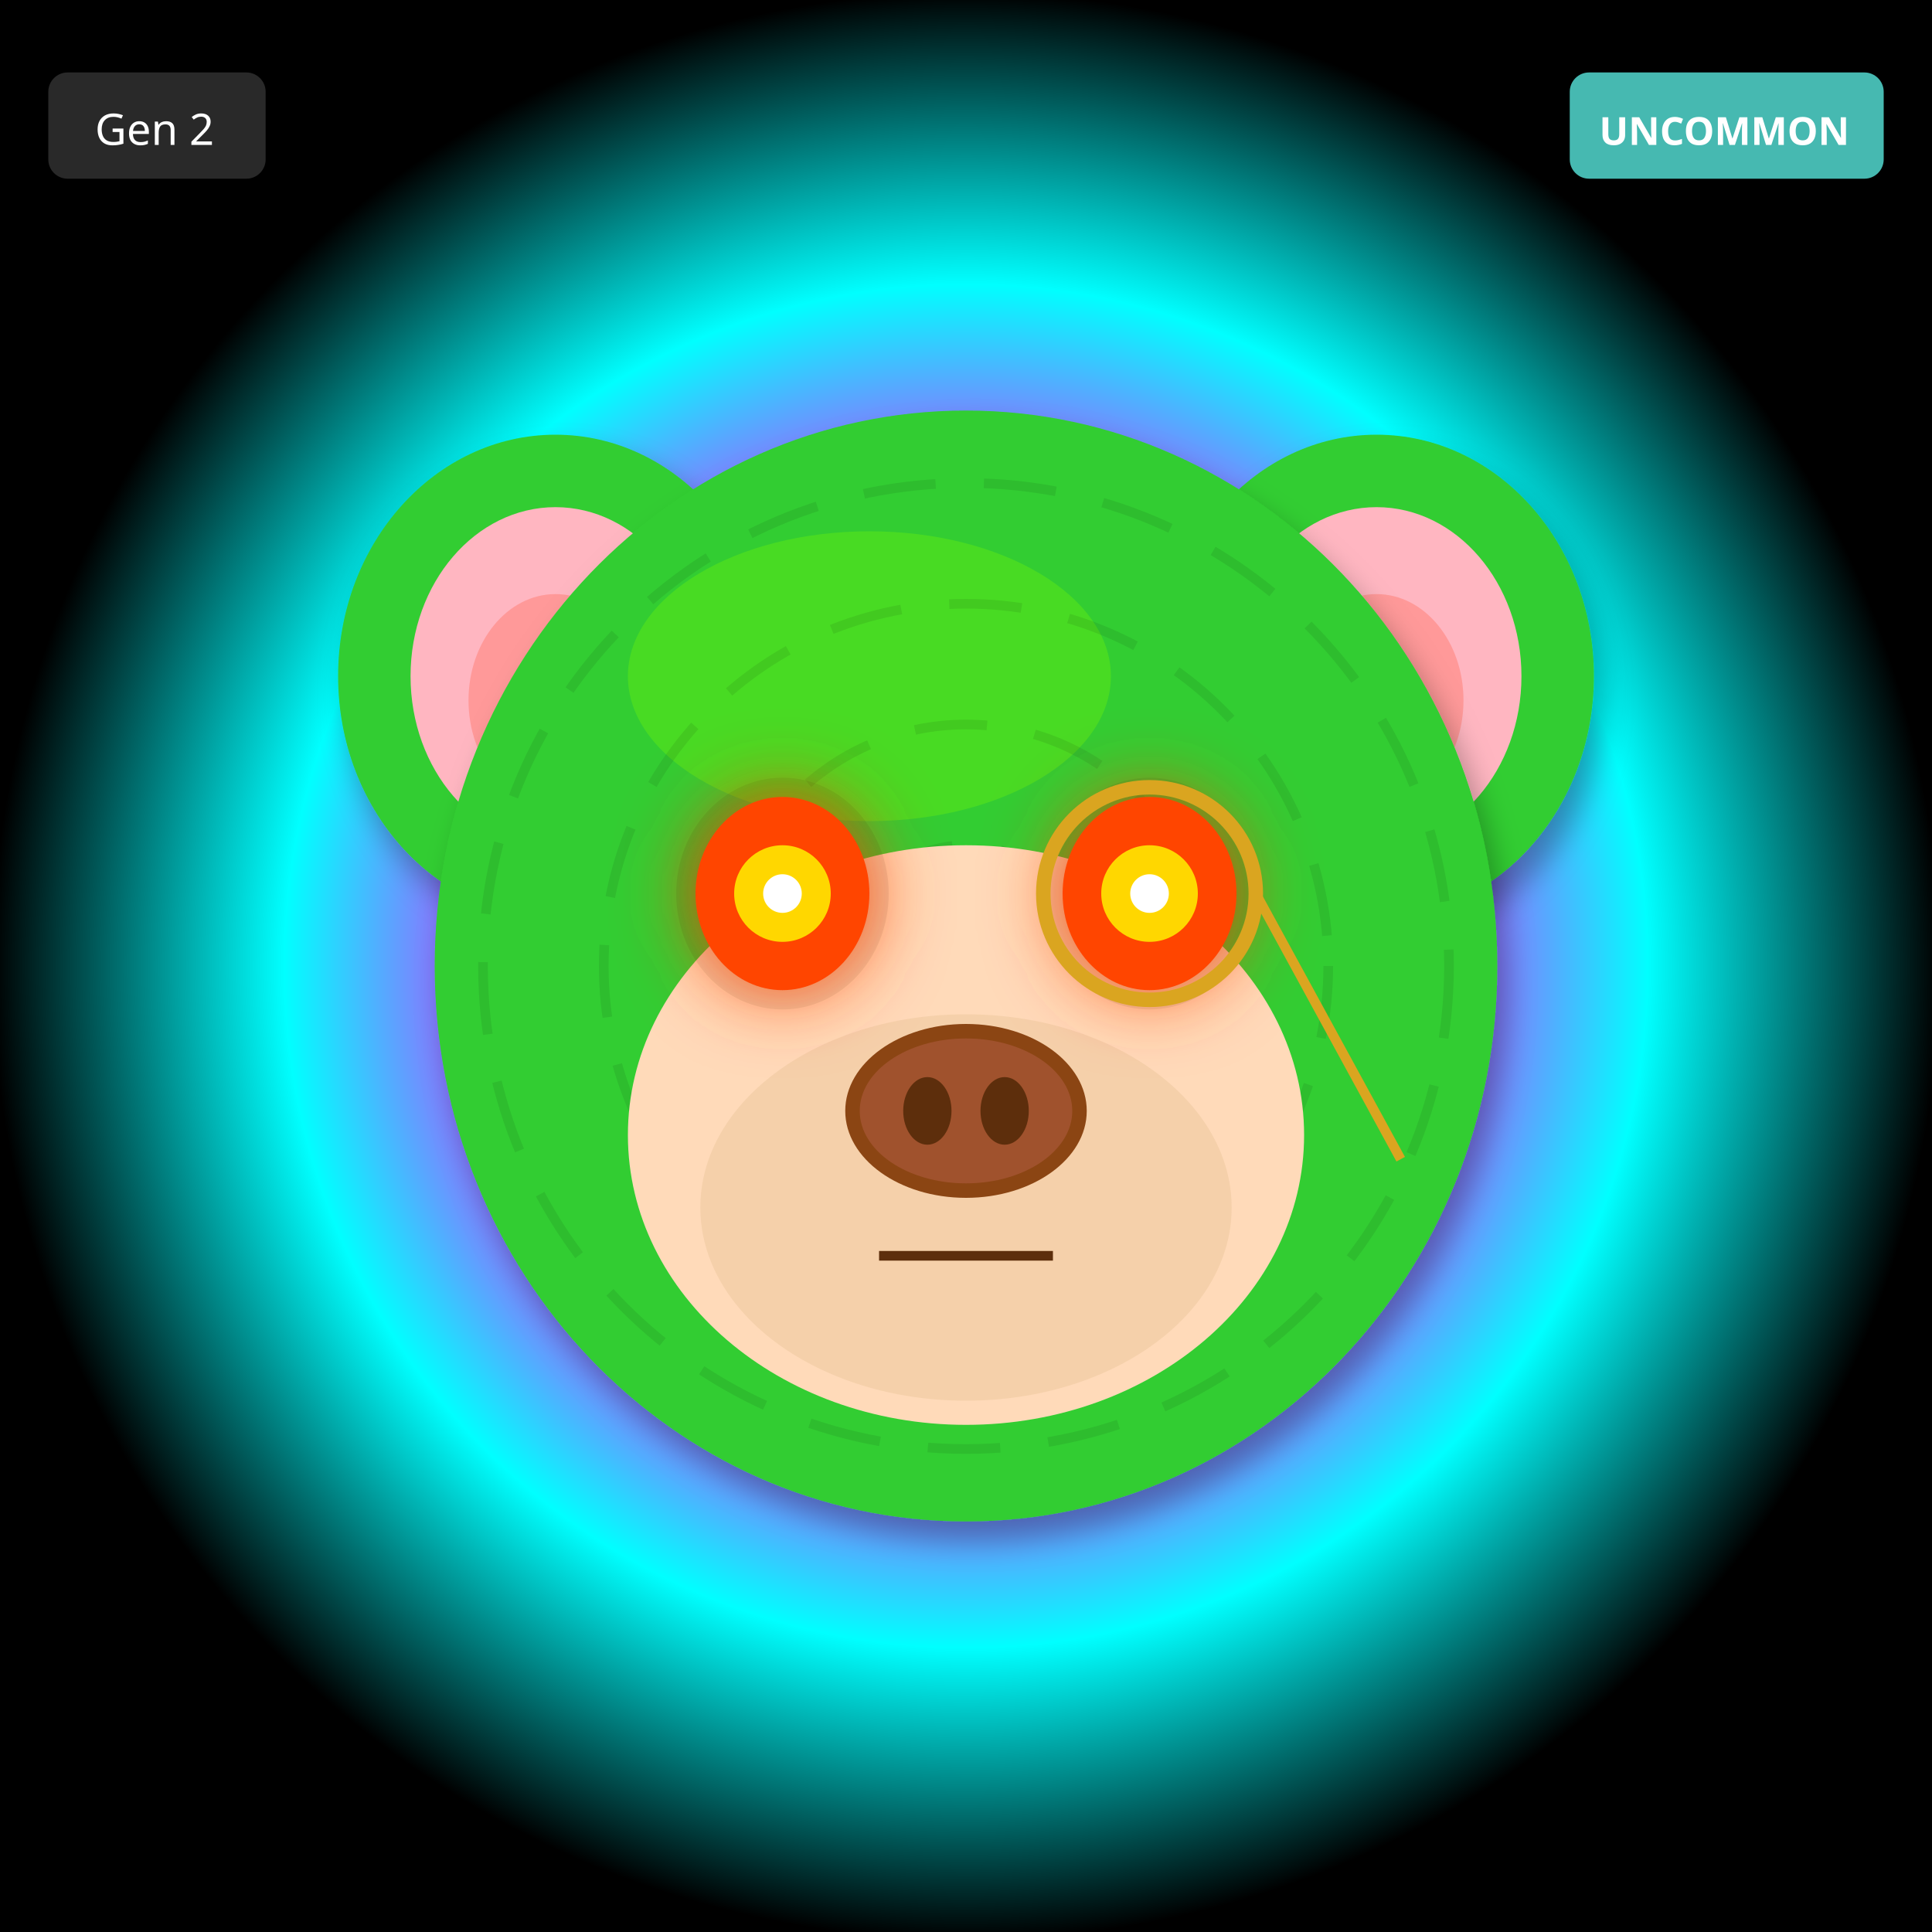
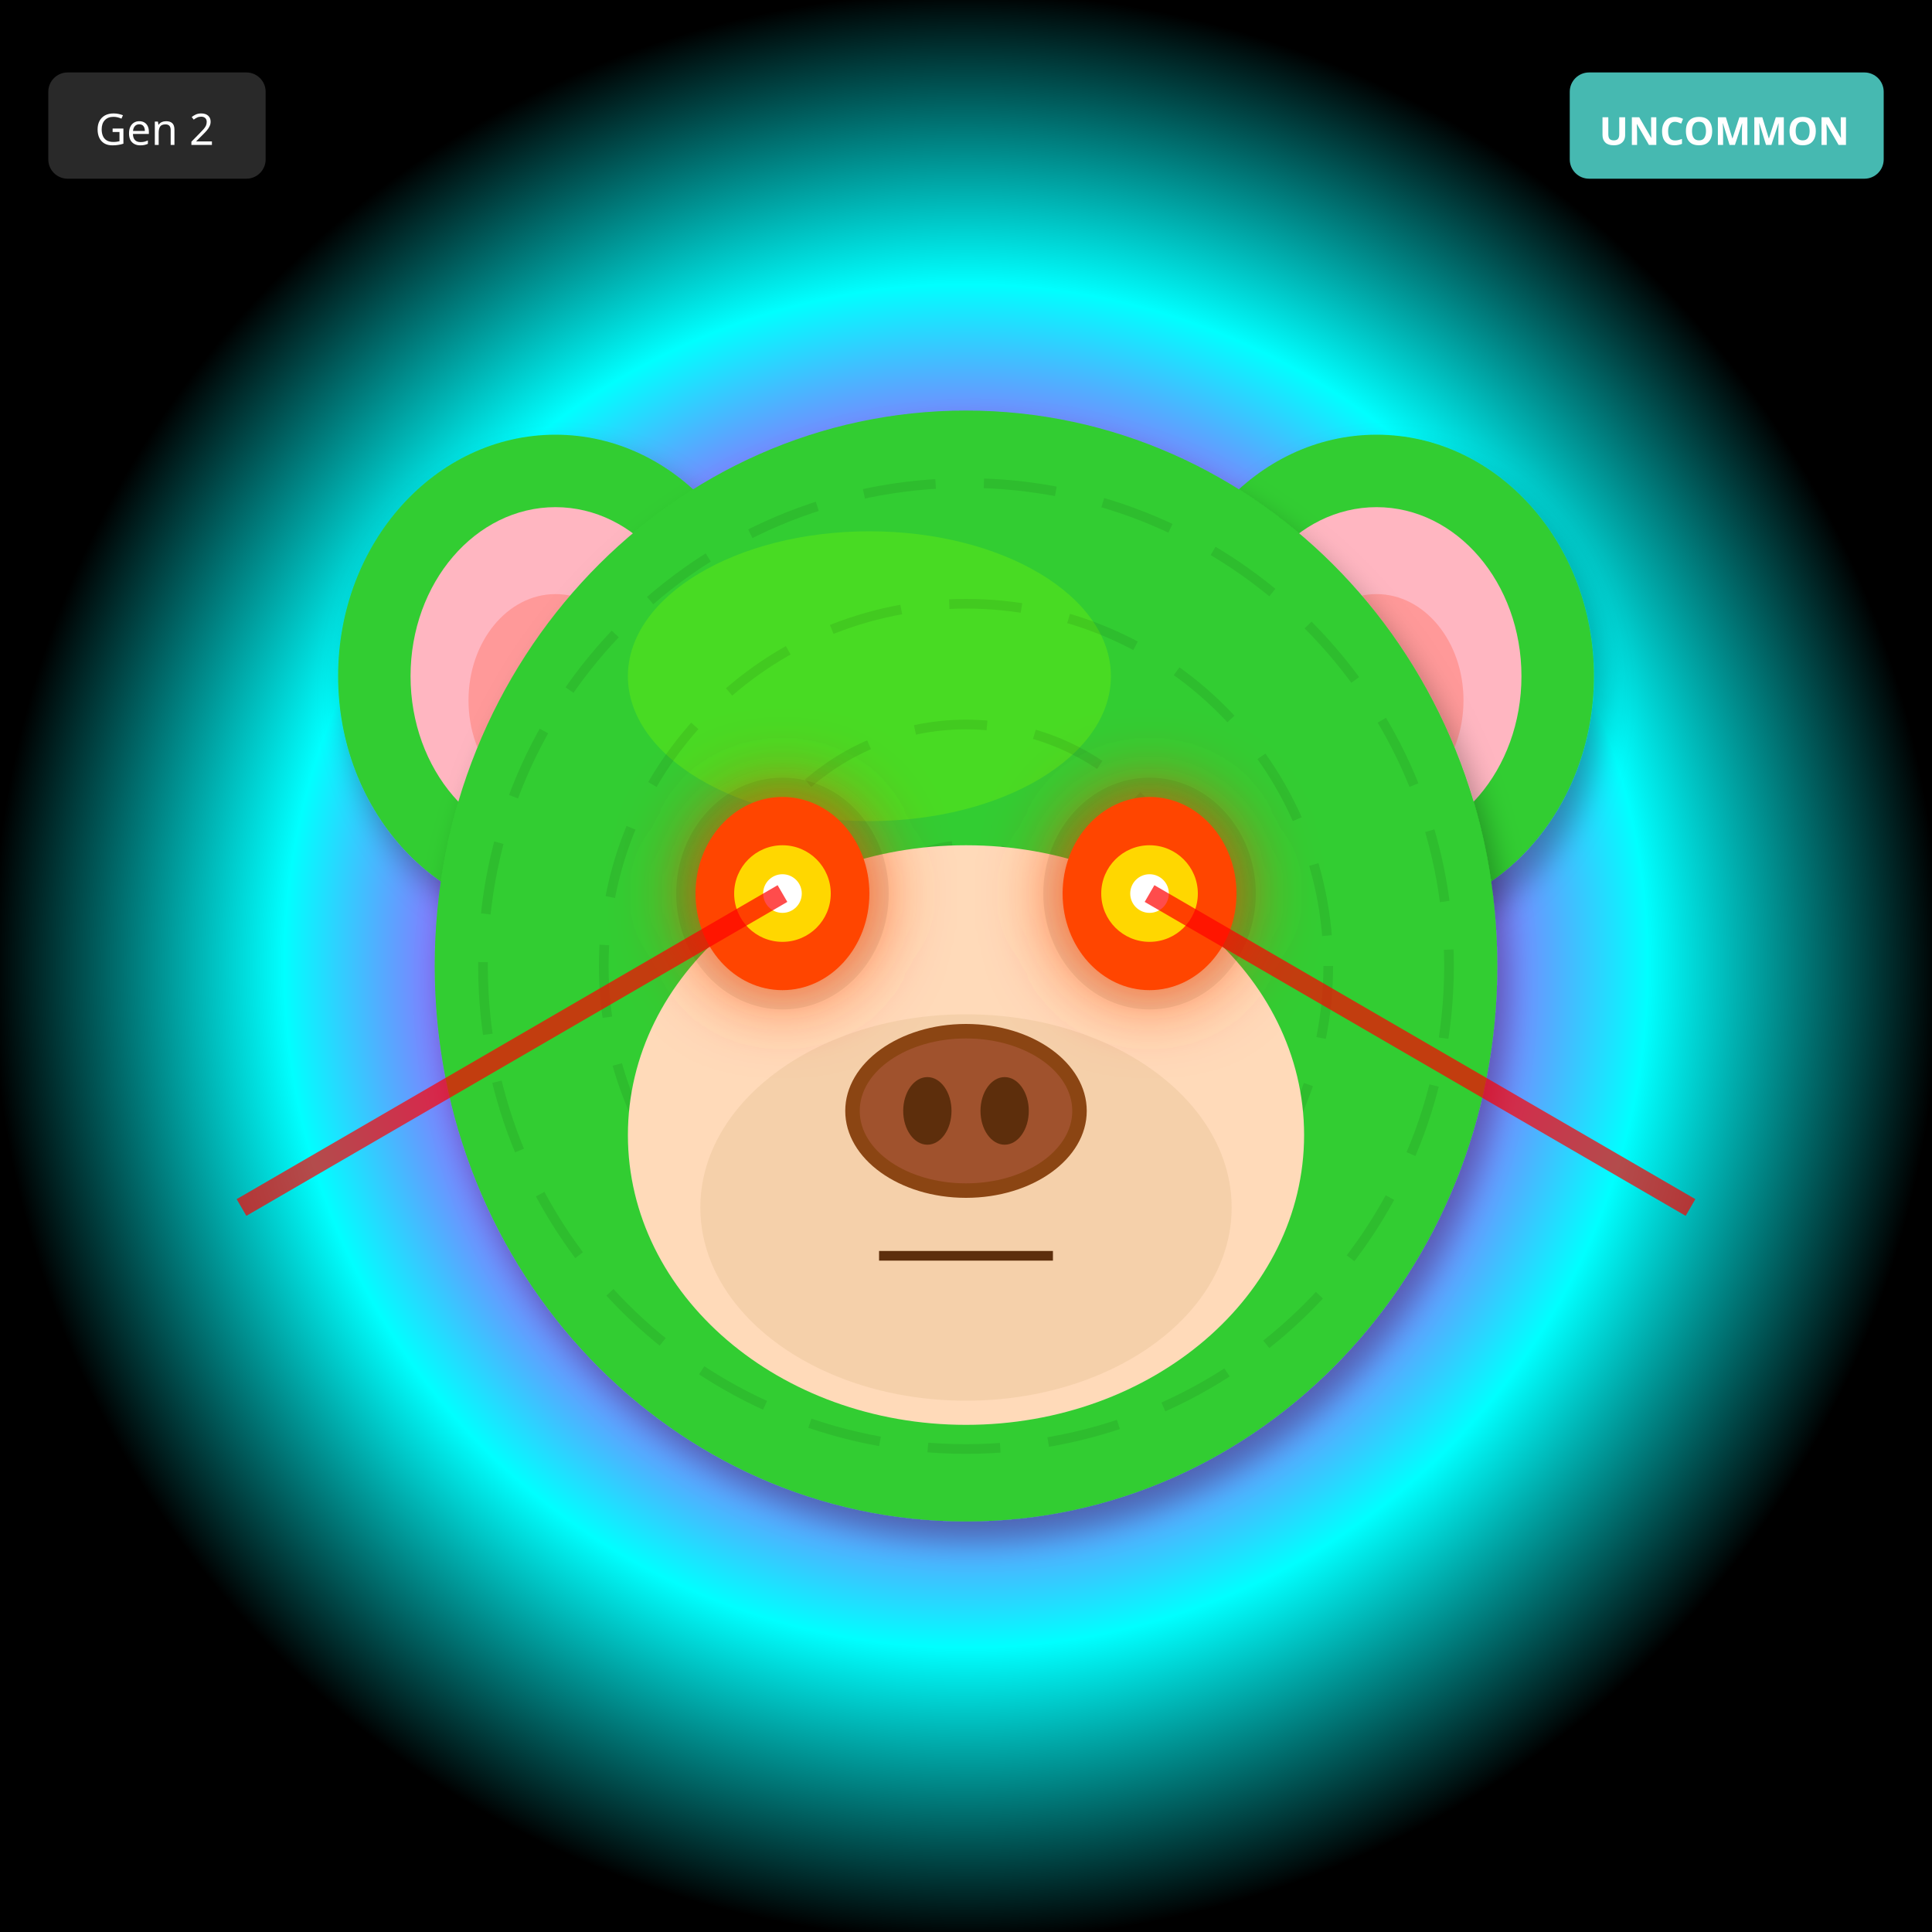
<svg xmlns="http://www.w3.org/2000/svg" width="400" height="400" viewBox="0 0 400 400">
  <defs>
    <filter id="shadow" x="-20%" y="-20%" width="140%" height="140%">
      <feDropShadow dx="2" dy="4" stdDeviation="3" flood-opacity="0.3" />
    </filter>
    <filter id="glow" x="-50%" y="-50%" width="200%" height="200%">
      <feGaussianBlur stdDeviation="8" result="blur" />
      <feMerge>
        <feMergeNode in="blur" />
        <feMergeNode in="SourceGraphic" />
      </feMerge>
    </filter>
    <linearGradient id="rainbow-body" x1="0%" y1="0%" x2="100%" y2="100%">
      <stop offset="0%" stop-color="#FF6B6B" />
      <stop offset="25%" stop-color="#FFE66D" />
      <stop offset="50%" stop-color="#4ECDC4" />
      <stop offset="75%" stop-color="#45B7D1" />
      <stop offset="100%" stop-color="#DDA0DD" />
    </linearGradient>
    <radialGradient id="galaxy-body" cx="30%" cy="30%">
      <stop offset="0%" stop-color="#E6E6FA" />
      <stop offset="50%" stop-color="#9370DB" />
      <stop offset="100%" stop-color="#1A0033" />
    </radialGradient>
    <linearGradient id="holo-body" x1="0%" y1="0%" x2="100%" y2="100%">
      <stop offset="0%" stop-color="#FF00FF" />
      <stop offset="50%" stop-color="#00FFFF" />
      <stop offset="100%" stop-color="#FFFF00" />
    </linearGradient>
    <linearGradient id="sky-gradient" x1="0%" y1="0%" x2="0%" y2="100%">
      <stop offset="0%" stop-color="#87CEEB" />
      <stop offset="100%" stop-color="#E0F4FF" />
    </linearGradient>
    <linearGradient id="grass-gradient" x1="0%" y1="0%" x2="0%" y2="100%">
      <stop offset="0%" stop-color="#90EE90" />
      <stop offset="100%" stop-color="#228B22" />
    </linearGradient>
    <linearGradient id="sunset-gradient" x1="0%" y1="0%" x2="0%" y2="100%">
      <stop offset="0%" stop-color="#FF6B6B" />
      <stop offset="50%" stop-color="#FFE66D" />
      <stop offset="100%" stop-color="#4ECDC4" />
    </linearGradient>
    <linearGradient id="aurora-gradient" x1="0%" y1="0%" x2="100%" y2="100%">
      <stop offset="0%" stop-color="#0D1B2A" />
      <stop offset="30%" stop-color="#00FF7F" />
      <stop offset="70%" stop-color="#FF00FF" />
      <stop offset="100%" stop-color="#0D1B2A" />
    </linearGradient>
    <radialGradient id="multiverse-gradient" cx="50%" cy="50%">
      <stop offset="0%" stop-color="#FFD700" />
      <stop offset="40%" stop-color="#FF00FF" />
      <stop offset="70%" stop-color="#00FFFF" />
      <stop offset="100%" stop-color="#000" />
    </radialGradient>
    <linearGradient id="rift-gradient" x1="0%" y1="0%" x2="100%" y2="100%">
      <stop offset="0%" stop-color="#000" />
      <stop offset="30%" stop-color="#9400D3" />
      <stop offset="50%" stop-color="#00FFFF" />
      <stop offset="70%" stop-color="#9400D3" />
      <stop offset="100%" stop-color="#000" />
    </linearGradient>
    <linearGradient id="heaven-gradient" x1="0%" y1="0%" x2="0%" y2="100%">
      <stop offset="0%" stop-color="#FFF" />
      <stop offset="50%" stop-color="#FFD700" stop-opacity="0.3" />
      <stop offset="100%" stop-color="#F0F8FF" />
    </linearGradient>
    <clipPath id="head-clip">
      <ellipse cx="200" cy="200" rx="110" ry="115" />
    </clipPath>
  </defs>
  <rect width="400" height="400" fill="url(#multiverse-gradient)" />
  <ellipse cx="115" cy="140" rx="45" ry="50" fill="#32CD32" filter="url(#shadow)" />
  <ellipse cx="115" cy="140" rx="30" ry="35" fill="#FFB6C1" />
  <ellipse cx="115" cy="145" rx="18" ry="22" fill="#FF9999" />
  <ellipse cx="285" cy="140" rx="45" ry="50" fill="#32CD32" filter="url(#shadow)" />
  <ellipse cx="285" cy="140" rx="30" ry="35" fill="#FFB6C1" />
  <ellipse cx="285" cy="145" rx="18" ry="22" fill="#FF9999" />
  <ellipse cx="200" cy="200" rx="110" ry="115" fill="#32CD32" filter="url(#shadow)" />
  <ellipse cx="180" cy="140" rx="50" ry="30" fill="#7CFC00" opacity="0.3" />
  <g clip-path="url(#head-clip)">
    <circle cx="200" cy="200" r="100" fill="none" stroke="#000" stroke-width="2" opacity="0.08" stroke-dasharray="15,10" />
    <circle cx="200" cy="200" r="75" fill="none" stroke="#000" stroke-width="2" opacity="0.08" stroke-dasharray="15,10" />
    <circle cx="200" cy="200" r="50" fill="none" stroke="#000" stroke-width="2" opacity="0.08" stroke-dasharray="15,10" />
    <circle cx="200" cy="200" r="25" fill="none" stroke="#000" stroke-width="2" opacity="0.08" stroke-dasharray="15,10" />
  </g>
  <ellipse cx="200" cy="235" rx="70" ry="60" fill="#FFDAB9" />
  <ellipse cx="200" cy="250" rx="55" ry="40" fill="#DEB887" opacity="0.3" />
  <ellipse cx="162" cy="185" rx="22" ry="24" fill="#000" opacity="0.08" />
  <ellipse cx="238" cy="185" rx="22" ry="24" fill="#000" opacity="0.08" />
  <ellipse cx="162" cy="185" rx="18" ry="20" fill="#FF4500" filter="url(#glow)" />
  <circle cx="162" cy="185" r="10" fill="#FFD700" />
  <circle cx="162" cy="185" r="4" fill="#FFF" />
  <ellipse cx="238" cy="185" rx="18" ry="20" fill="#FF4500" filter="url(#glow)" />
  <circle cx="238" cy="185" r="10" fill="#FFD700" />
  <circle cx="238" cy="185" r="4" fill="#FFF" />
  <g>
    <ellipse cx="200" cy="230" rx="25" ry="18" fill="#8B4513" />
    <ellipse cx="200" cy="230" rx="22" ry="15" fill="#A0522D" />
    <ellipse cx="192" cy="230" rx="5" ry="7" fill="#5D2E0C" />
    <ellipse cx="208" cy="230" rx="5" ry="7" fill="#5D2E0C" />
  </g>
  <line x1="182" y1="260" x2="218" y2="260" stroke="#5D2E0C" stroke-width="2" />
-   <circle cx="238" cy="185" r="22" fill="none" stroke="#DAA520" stroke-width="3" />
-   <line x1="260" y1="185" x2="290" y2="240" stroke="#DAA520" stroke-width="2" />
+   <line x1="162" y1="185" x2="50" y2="250" stroke="#FF0000" stroke-width="4" opacity="0.7" />
+   <line x1="238" y1="185" x2="350" y2="250" stroke="#FF0000" stroke-width="4" opacity="0.7" />
  <g transform="translate(325, 15)">
    <rect width="65" height="22" rx="4" fill="#4ECDC4" opacity="0.9" />
    <text x="32" y="15" font-size="8" fill="#FFF" text-anchor="middle" font-family="sans-serif" font-weight="bold">UNCOMMON</text>
  </g>
  <g transform="translate(10, 15)">
    <rect width="45" height="22" rx="4" fill="#333" opacity="0.8" />
    <text x="22" y="15" font-size="9" fill="#FFF" text-anchor="middle" font-family="sans-serif">Gen 2</text>
  </g>
</svg>
